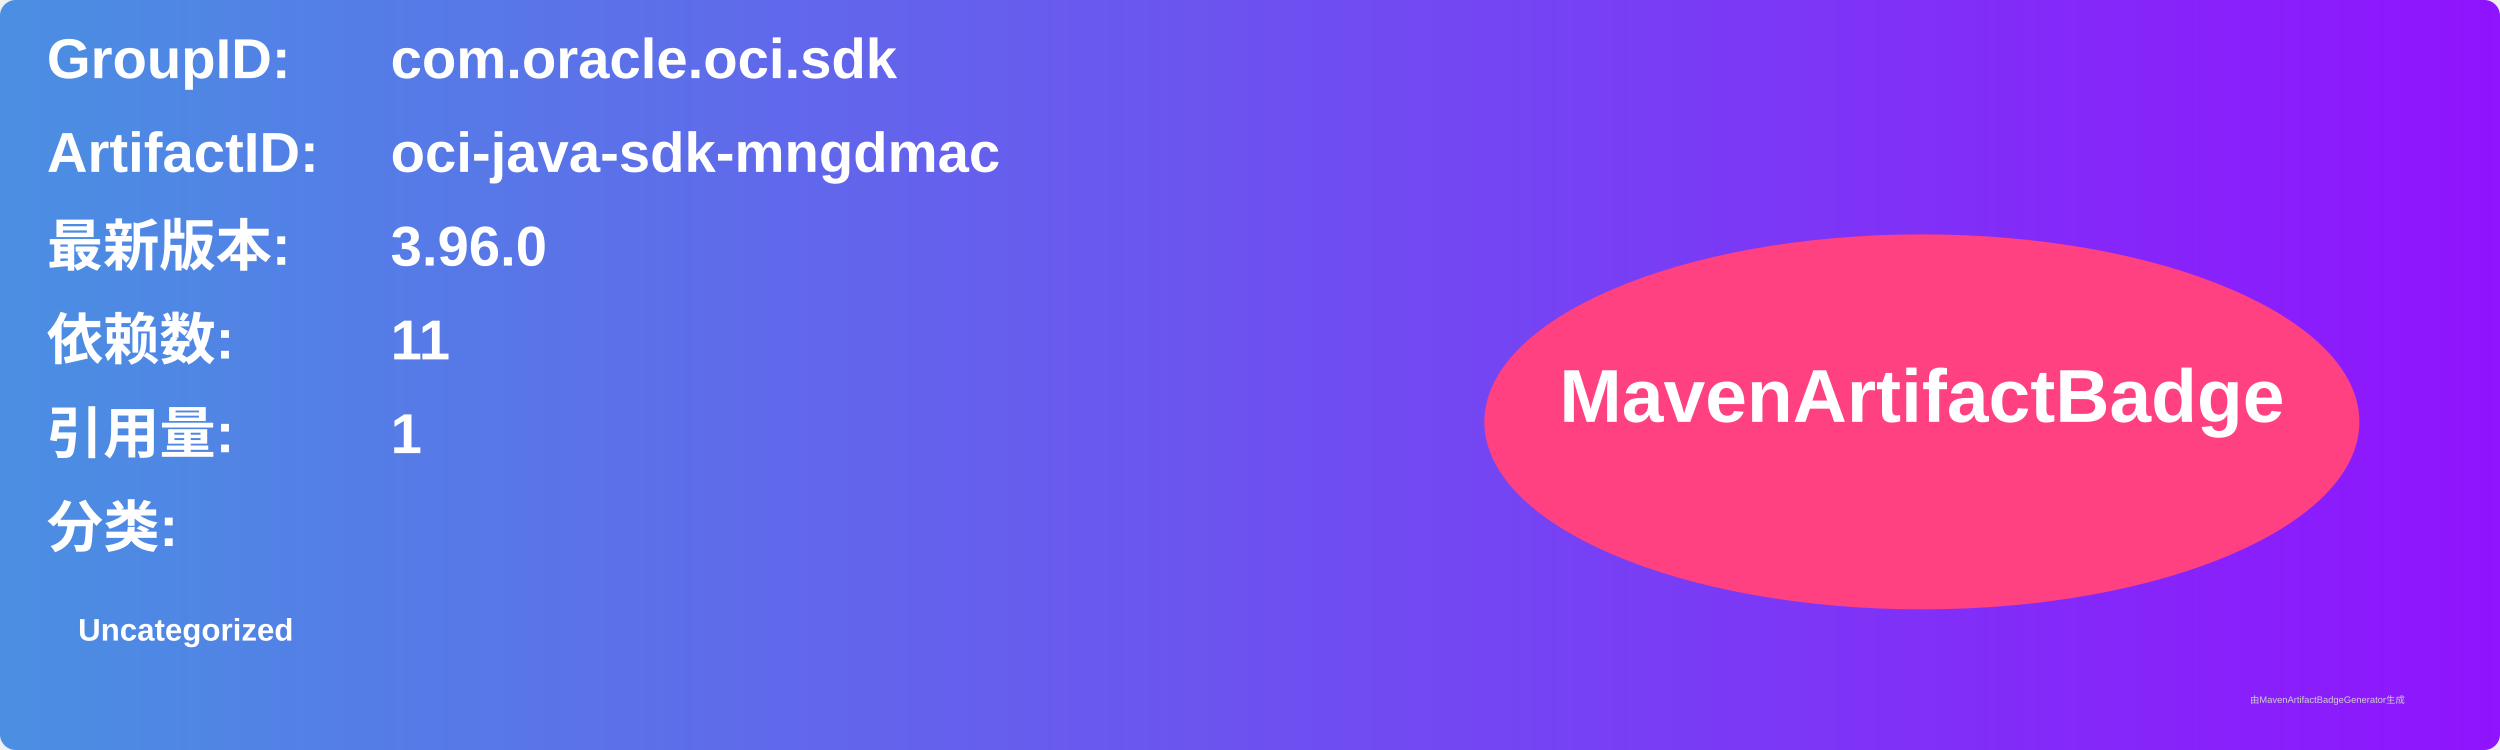
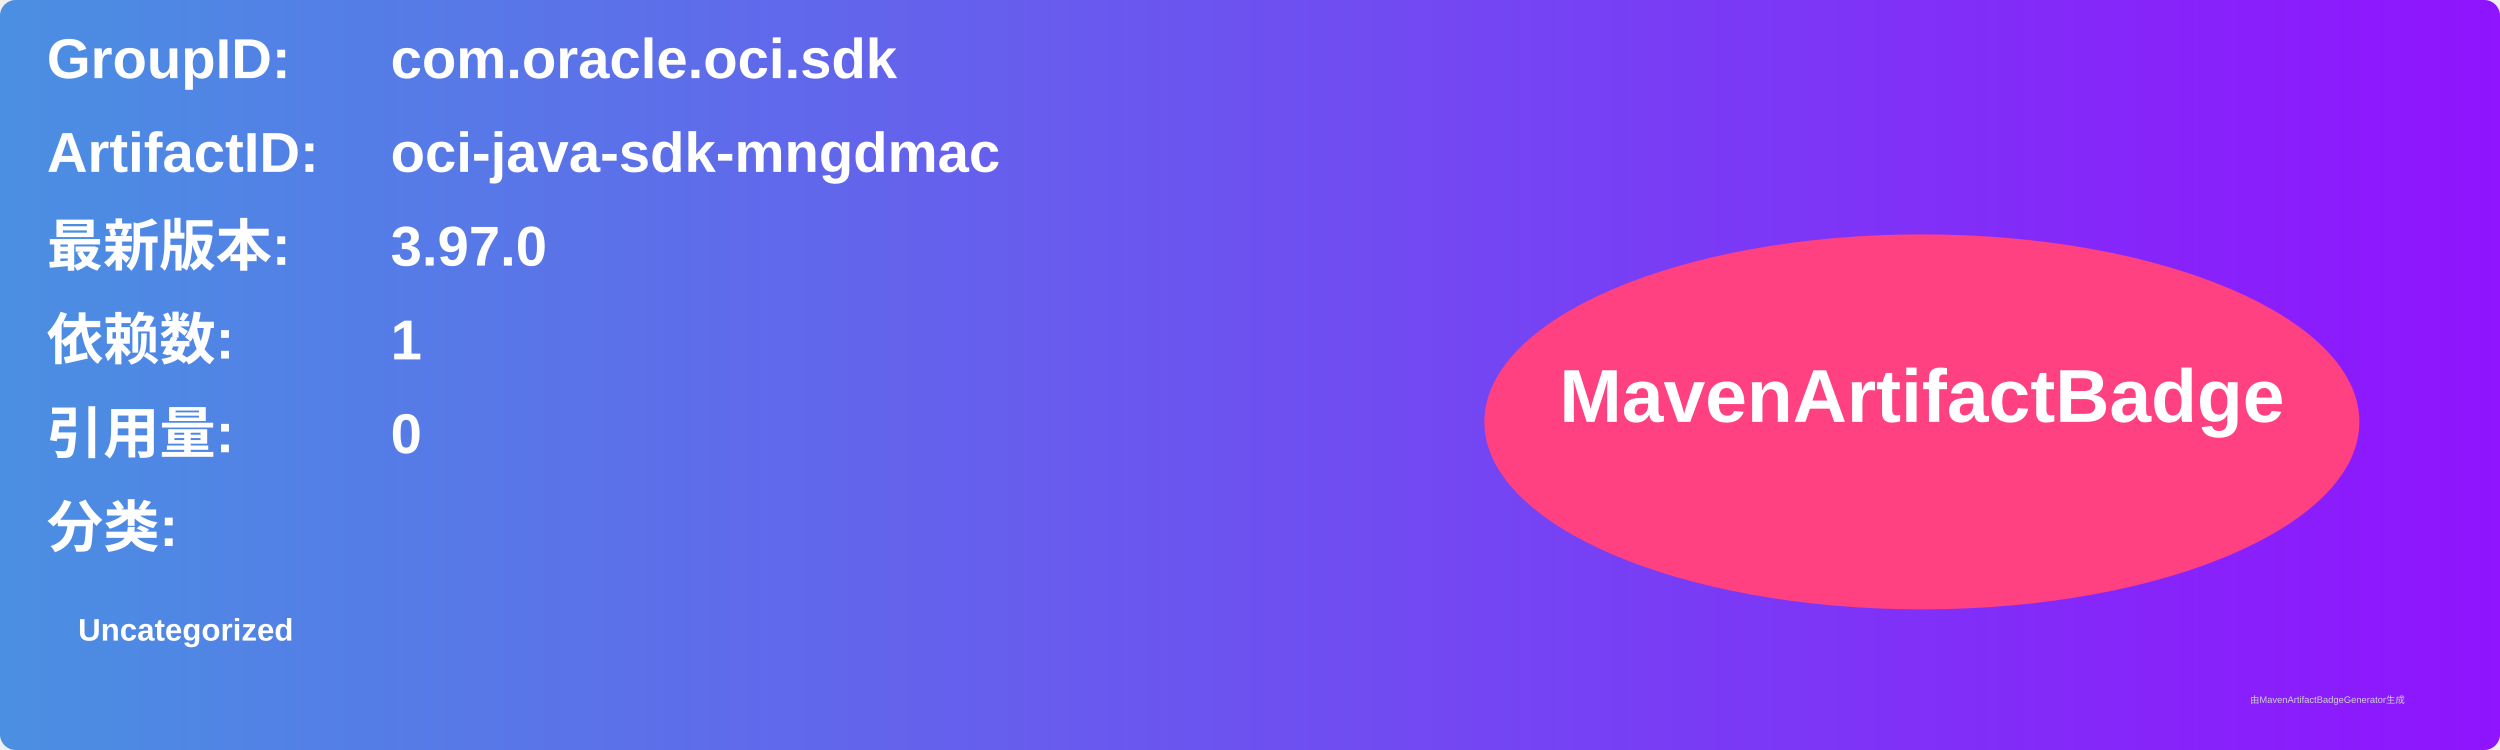
<svg xmlns="http://www.w3.org/2000/svg" width="800" height="240" viewBox="0 0 800 240">
  <linearGradient id="grad" x1="0%" y1="0%" x2="100%" y2="0%">
    <stop offset="0%" stop-color="#4a90e2" />
    <stop offset="100%" stop-color="#9013fe" />
  </linearGradient>
  <rect width="100%" height="100%" rx="5" ry="5" fill="url(#grad)" />
  <g transform="translate(15, 15)">
    <text x="0" y="10" font-family="Arial" font-size="18" fill="white" font-weight="bold" width="260">GroupID:</text>
    <text x="110" y="10" font-family="Arial" font-size="18" fill="white" font-weight="bold" width="460">com.oracle.oci.sdk</text>
    <text x="0" y="40" font-family="Arial" font-size="18" fill="white" font-weight="bold" width="260">ArtifactID:</text>
    <text x="110" y="40" font-family="Arial" font-size="18" fill="white" font-weight="bold" width="460">oci-java-sdk-mngdmac</text>
    <text x="0" y="70" font-family="Arial" font-size="18" fill="white" font-weight="bold">最新版本:</text>
    <text x="110" y="70" font-family="Arial" font-size="18" fill="white" font-weight="bold">
-       <tspan font-weight="bold">3.96.0</tspan>
+       <tspan font-weight="bold">3.97.0</tspan>
    </text>
    <text x="0" y="100" font-family="Arial" font-size="18" fill="white" font-weight="bold">依赖数: </text>
    <text x="110" y="100" font-family="Arial" font-size="18" fill="white">
-       <tspan font-weight="bold">11</tspan>
+       <tspan font-weight="bold">1</tspan>
    </text>
    <text x="0" y="130" font-family="Arial" font-size="18" fill="white" font-weight="bold">引用量: </text>
    <text x="110" y="130" font-family="Arial" font-size="18" fill="white">
-       <tspan font-weight="bold">1</tspan>
+       <tspan font-weight="bold">0</tspan>
    </text>
    <text x="0" y="160" font-family="Arial" font-size="18" fill="white" font-weight="bold">分类:</text>
    <text x="10" y="190" font-family="Arial" font-size="10" fill="white">
      <tspan font-weight="bold">Uncategorized</tspan>
    </text>
    <ellipse cx="600" cy="120" rx="140" ry="60" fill="#ff4081" />
    <text x="600" y="120" text-anchor="middle" font-family="Arial" font-size="24" fill="white" font-weight="bold">MavenArtifactBadge</text>
  </g>
  <text x="720" y="225" font-family="Arial" font-size="3" fill="#d0d0d0">由MavenArtifactBadgeGenerator生成</text>
</svg>
